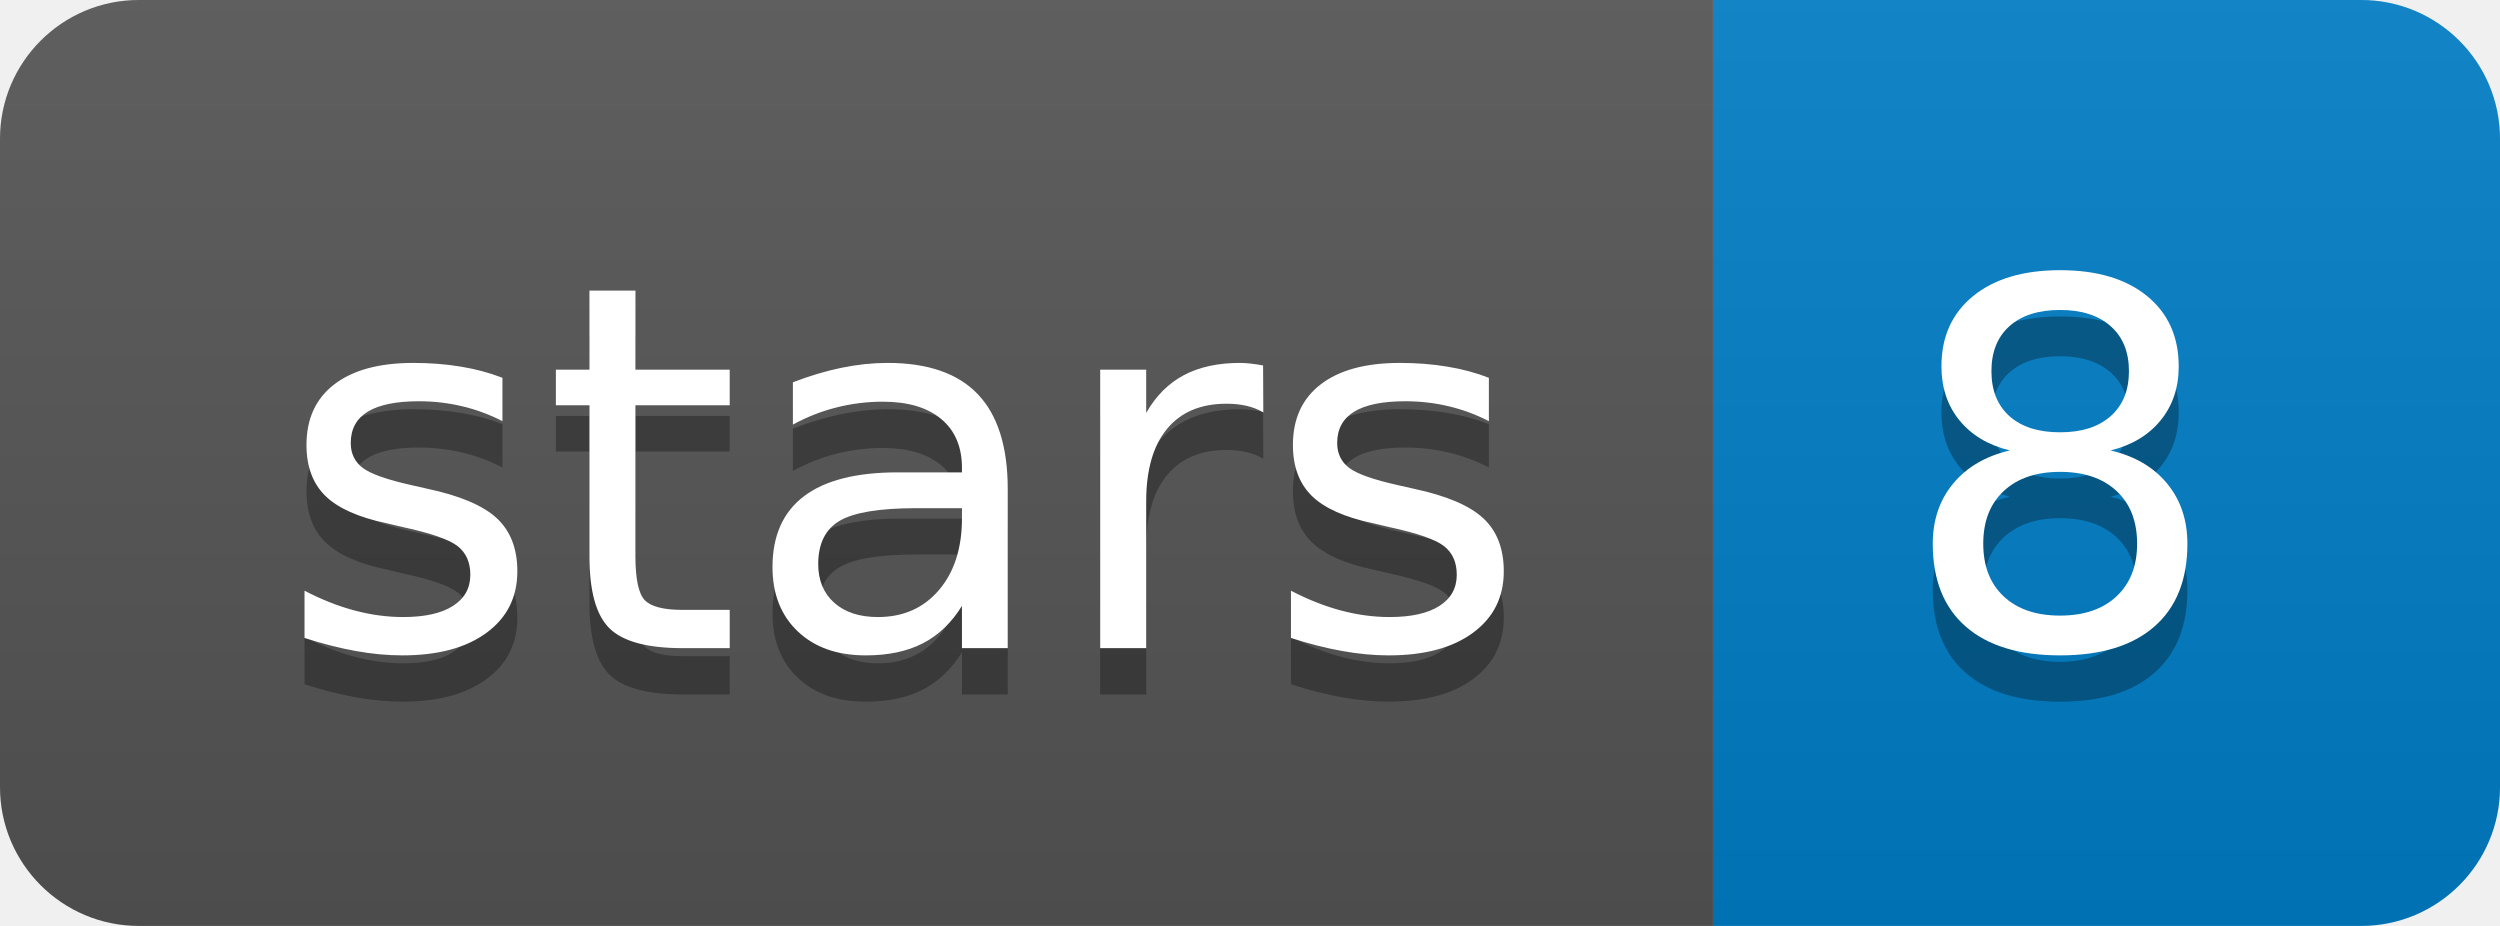
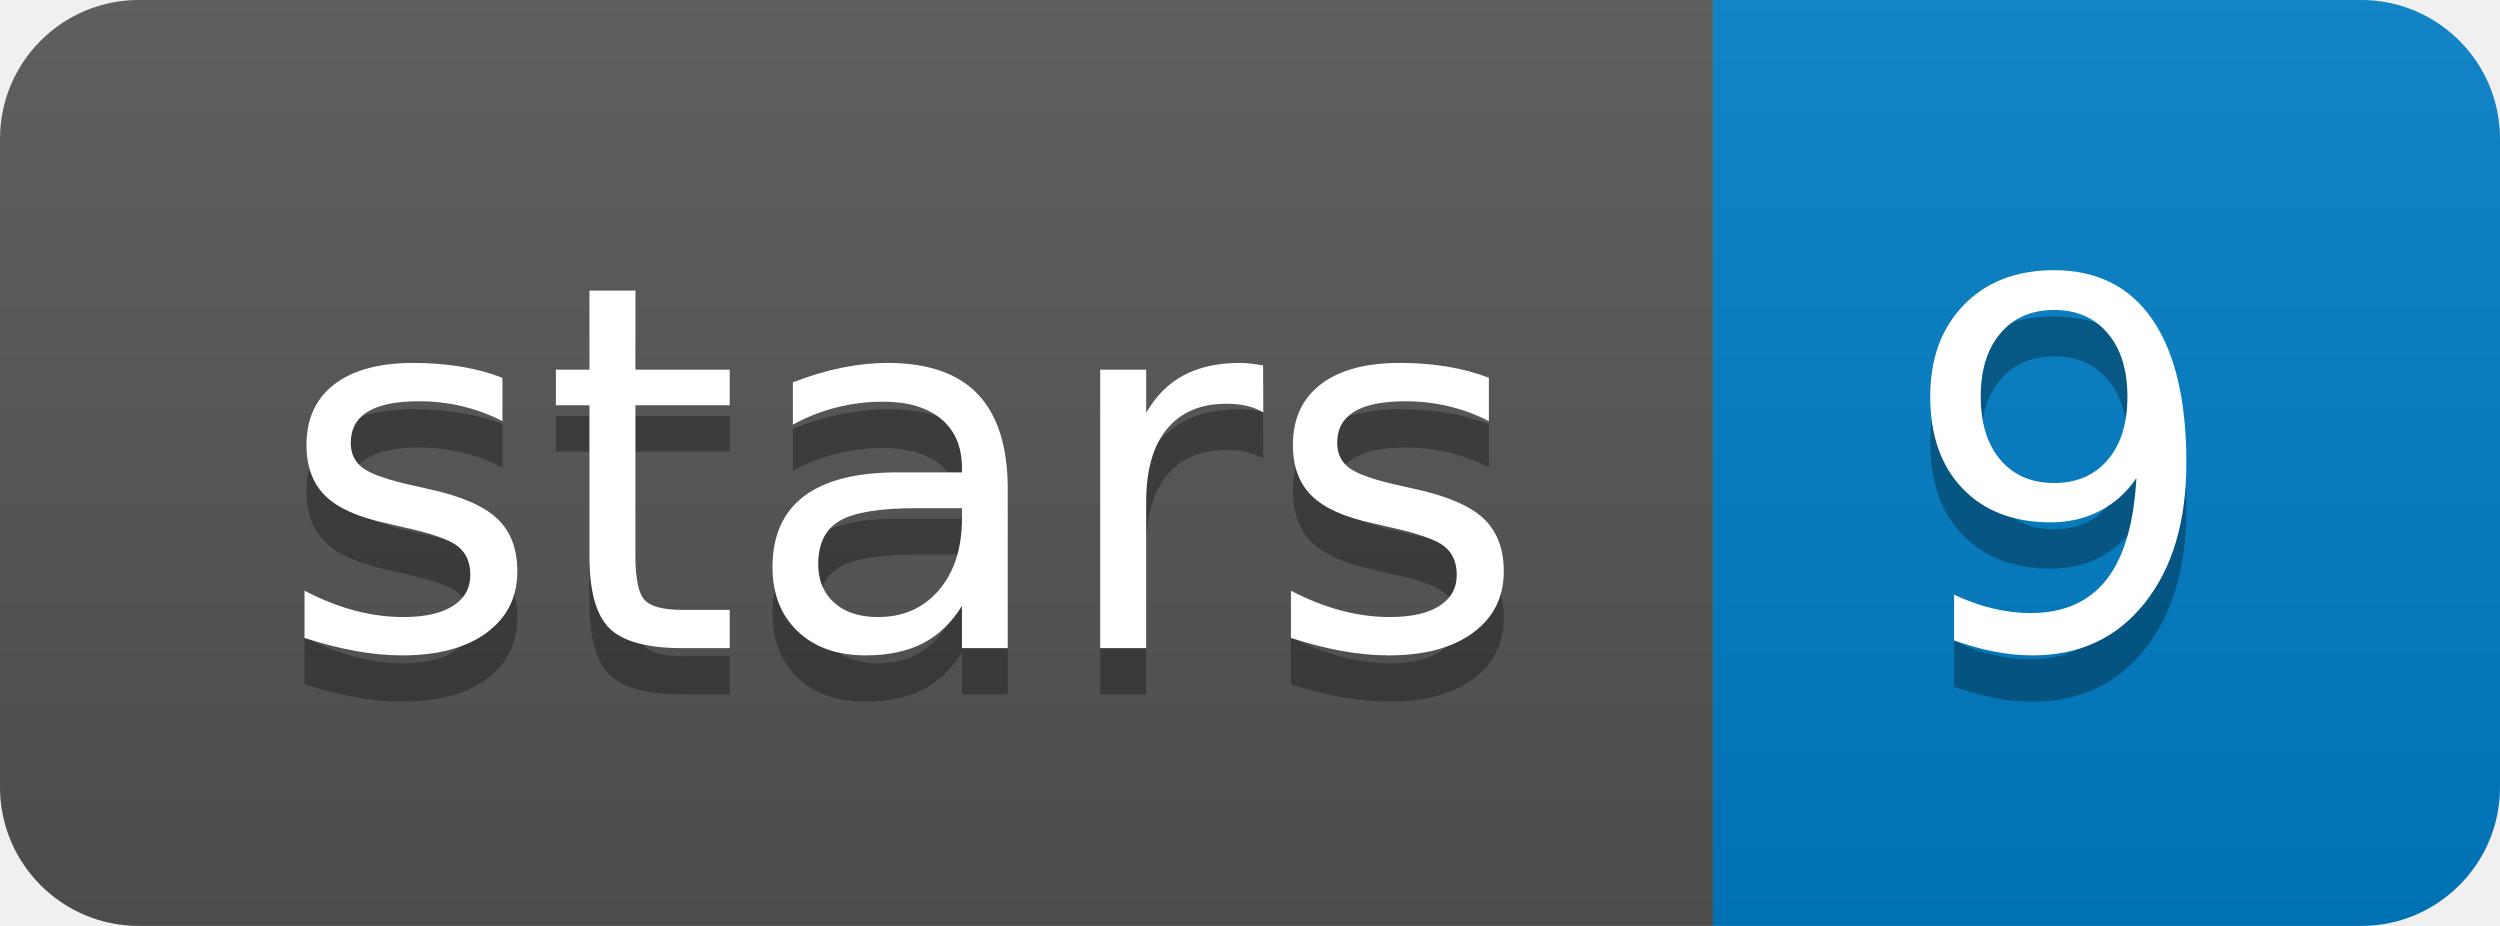
<svg xmlns="http://www.w3.org/2000/svg" xmlns:xlink="http://www.w3.org/1999/xlink" width="54" height="20">
  <linearGradient id="b" x2="0" y2="100%">
    <stop offset="0" stop-color="#bbb" stop-opacity=".1" />
    <stop offset="1" stop-opacity=".1" />
  </linearGradient>
  <clipPath id="a">
    <rect width="54" height="20" rx="3" fill="#fff" />
  </clipPath>
  <g clip-path="url(#a)">
    <path fill="#555" d="M0 0h37v20H0z" />
    <path fill="#007ec6" d="M37 0h17v20H37z" />
    <path fill="url(#b)" d="M0 0h54v20H0z" />
  </g>
  <g fill="#fff" text-anchor="middle" font-family="DejaVu Sans,Verdana,Geneva,sans-serif" font-size="110">
    <text x="195" y="150" fill="#010101" fill-opacity=".3" transform="scale(.1)" textLength="270">stars</text>
    <text x="195" y="140" transform="scale(.1)" textLength="270">stars</text>
-     <text x="445" y="150" fill="#010101" fill-opacity=".3" transform="scale(.1)" textLength="70">8</text>
-     <text x="445" y="140" transform="scale(.1)" textLength="70">8</text>
+     <text x="445" y="150" fill="#010101" fill-opacity=".3" transform="scale(.1)" textLength="70">9</text>
+     <text x="445" y="140" transform="scale(.1)" textLength="70">9</text>
  </g>
  <a target="_blank" xlink:href="https://github.com/kishwarshafin/helen">
    <path fill="rgba(0,0,0,0)" d="M0 0h37v20H0z" />
  </a>
  <a target="_blank" xlink:href="https://github.com/kishwarshafin/helen/stargazers">
    <path fill="rgba(0,0,0,0)" d="M37 0h17v20H37z" />
  </a>
</svg>
